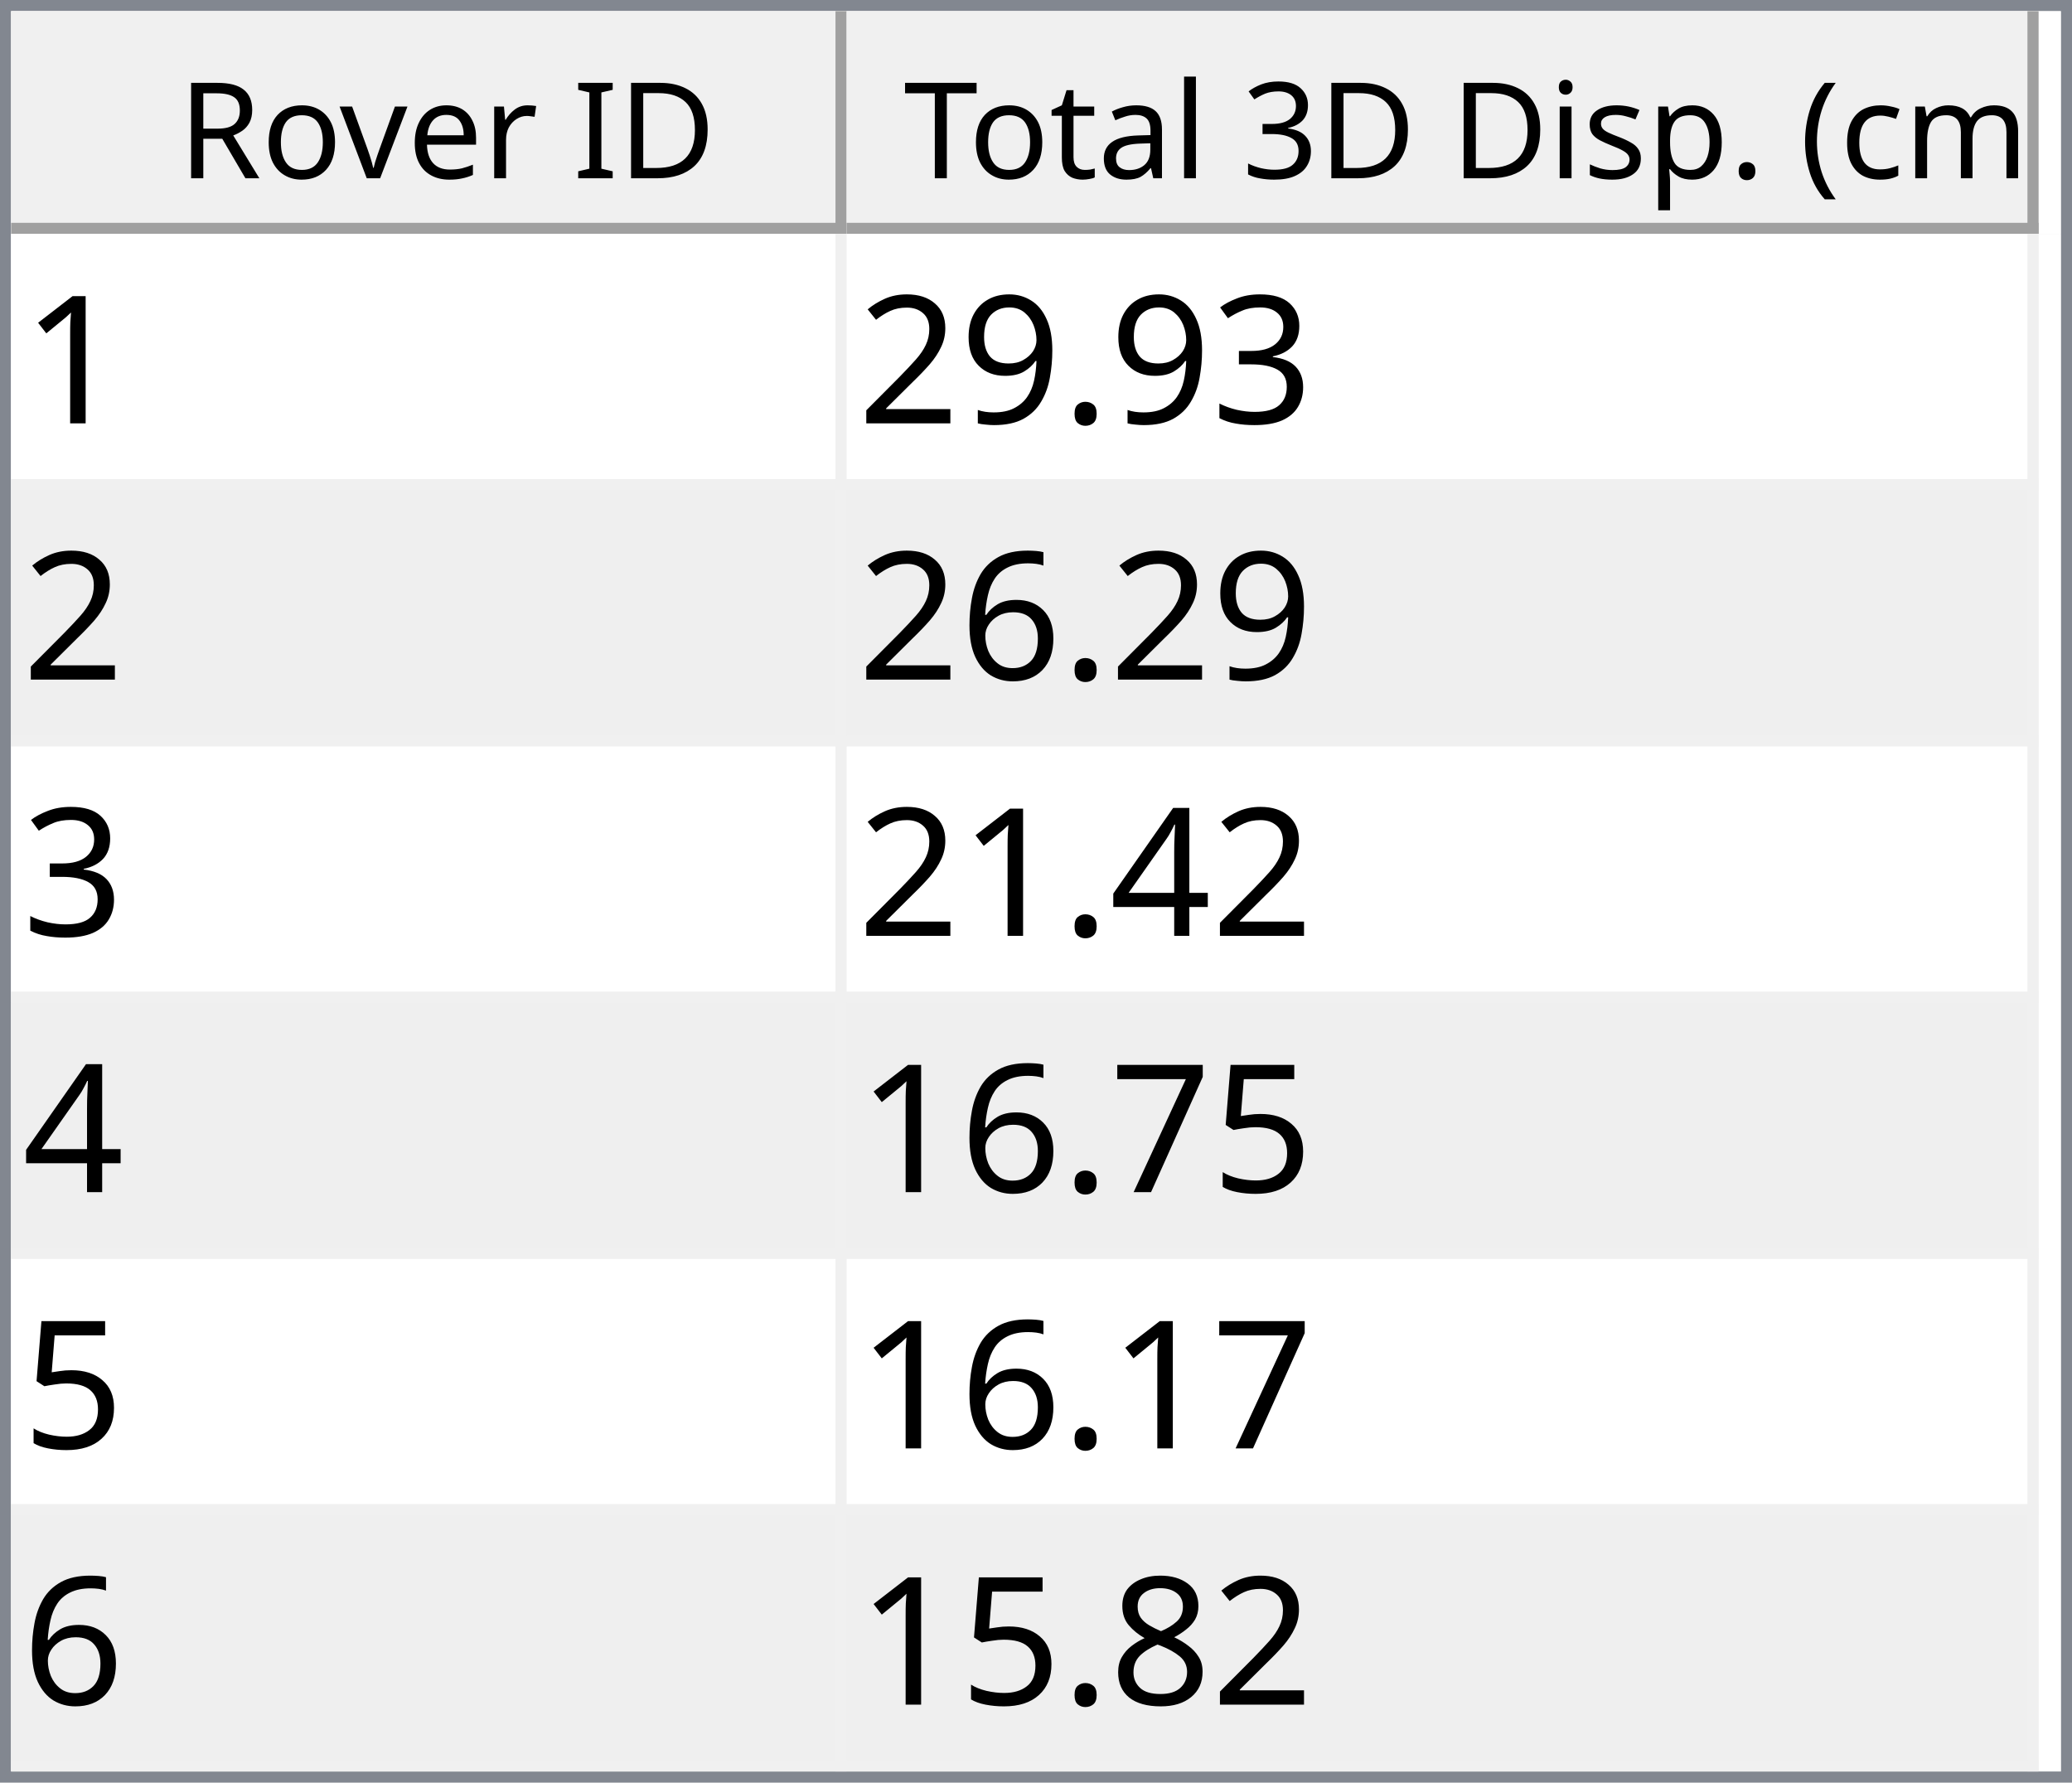
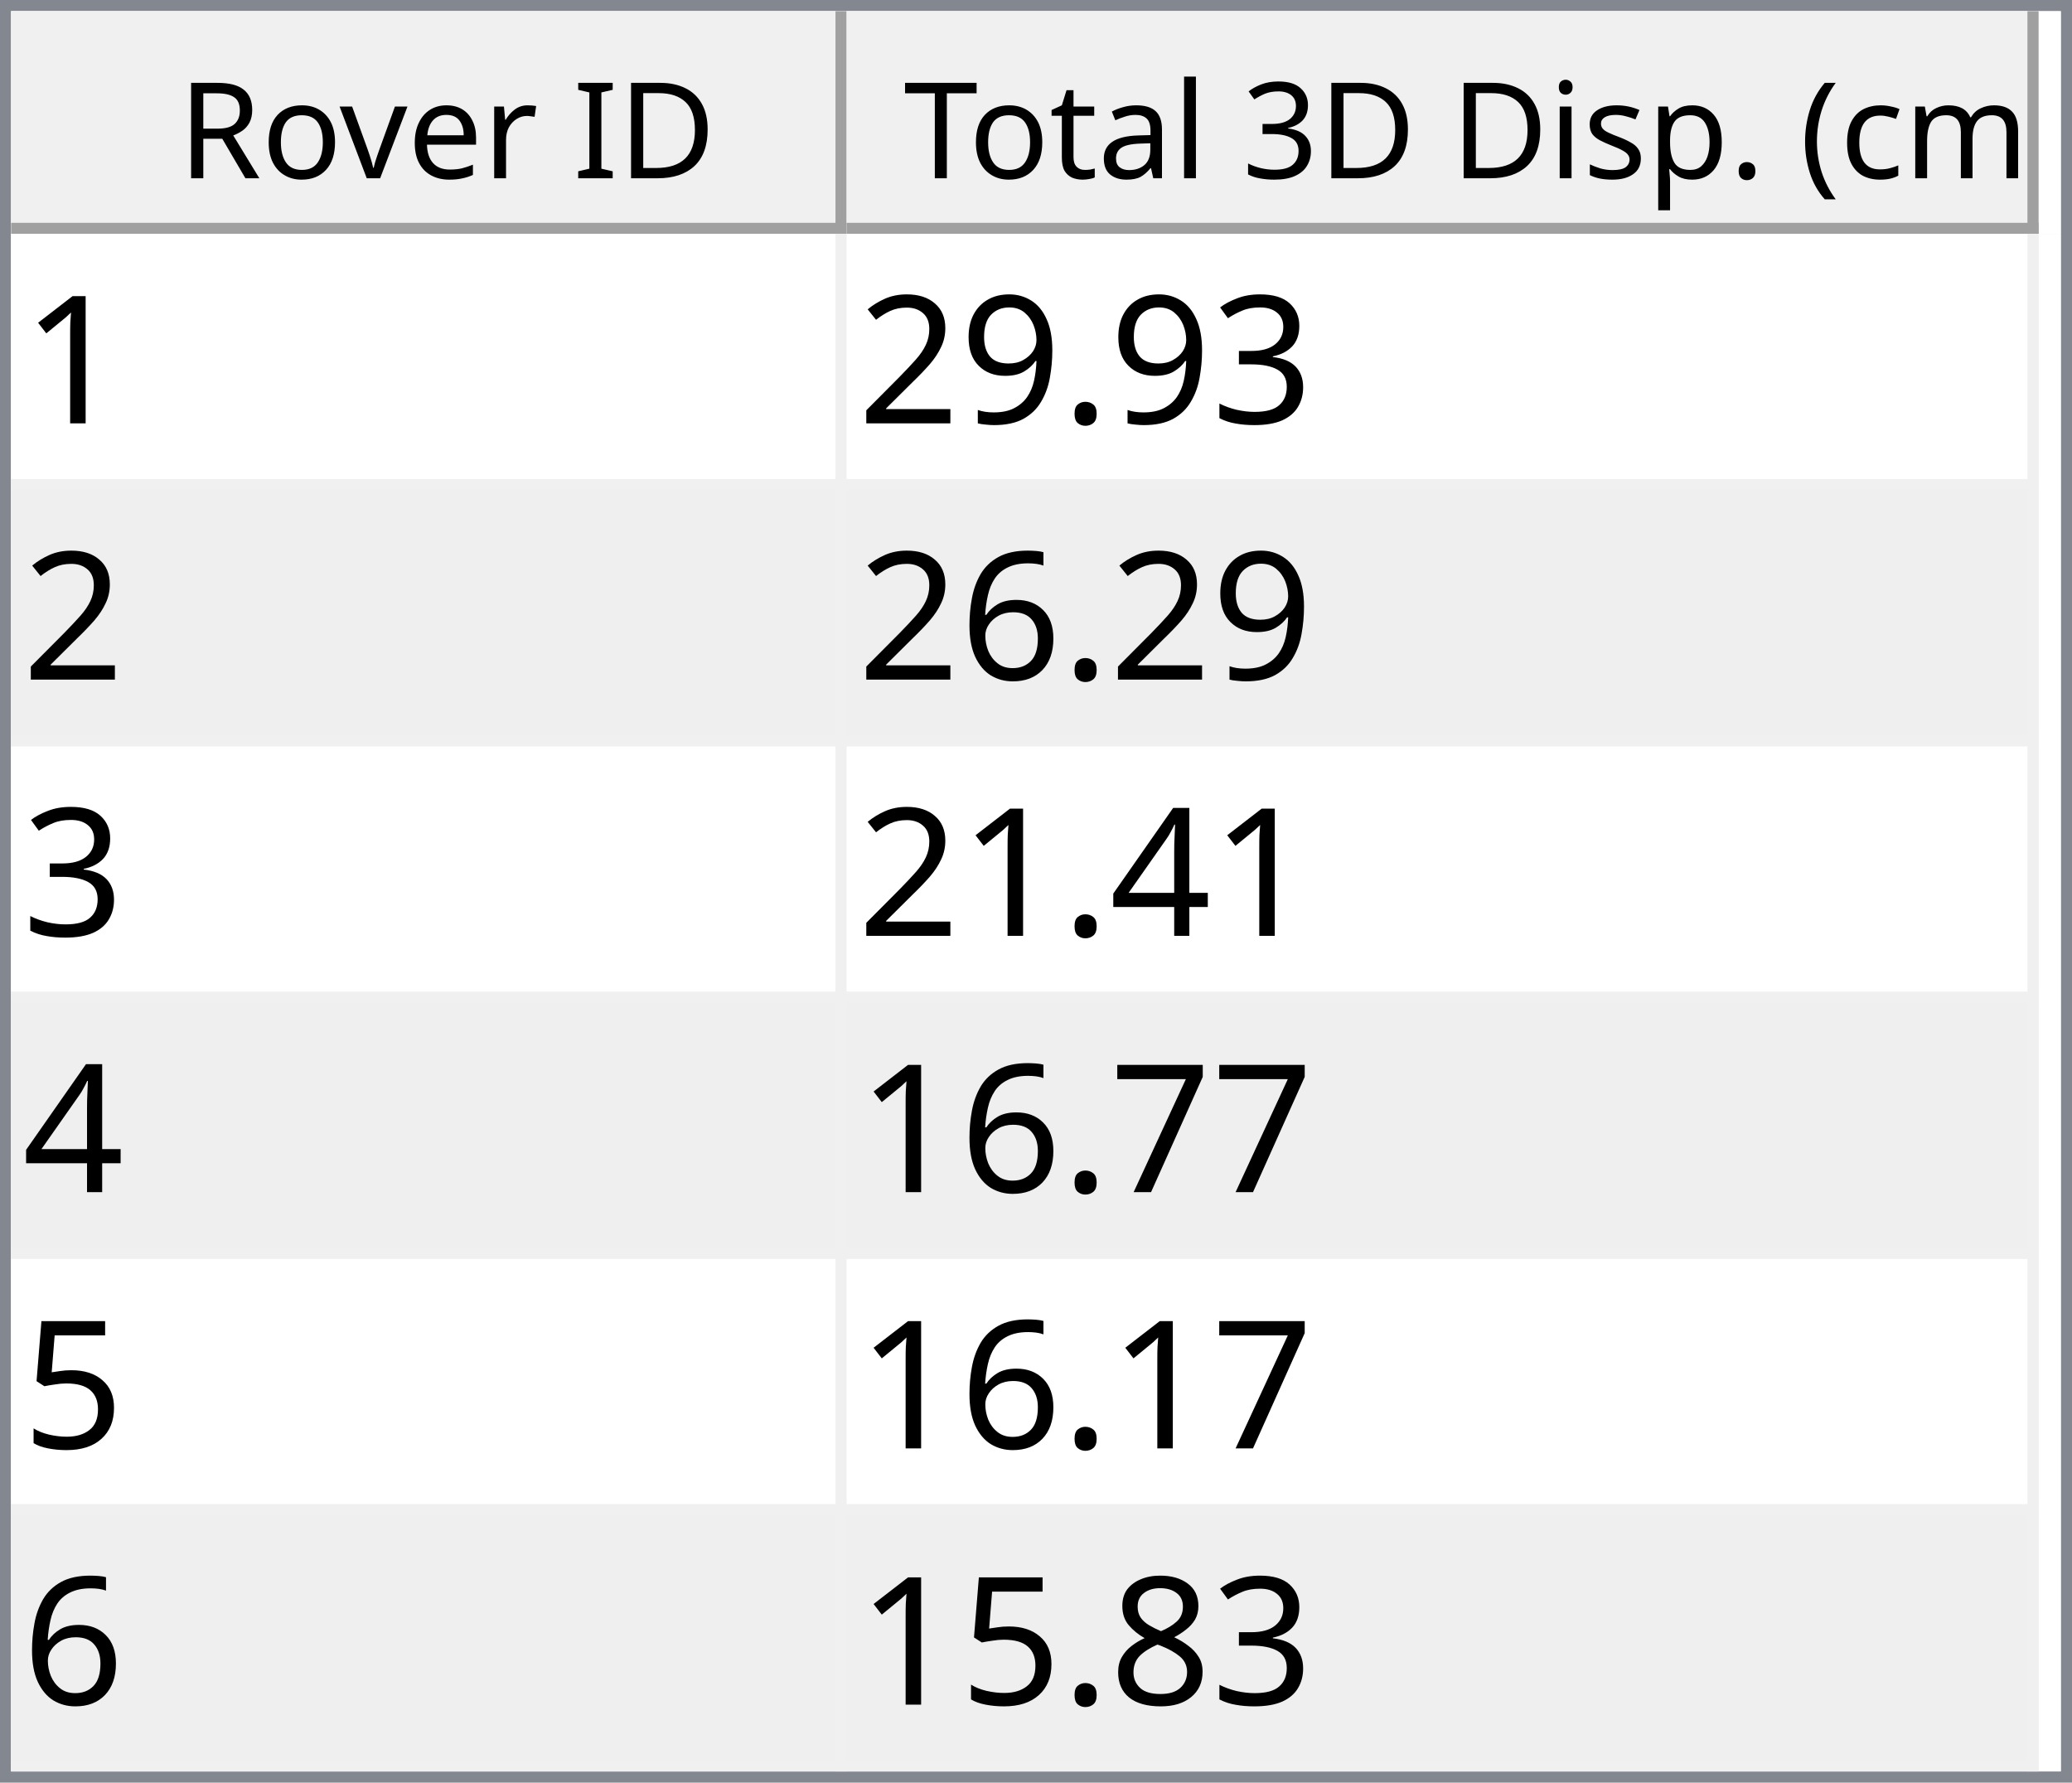
<svg xmlns="http://www.w3.org/2000/svg" style="fill-opacity:1; color-rendering:auto; color-interpolation:auto; text-rendering:auto; stroke:black; stroke-linecap:square; stroke-miterlimit:10; shape-rendering:auto; stroke-opacity:1; fill:black; stroke-dasharray:none; font-weight:normal; stroke-width:1; font-family:'Dialog'; font-style:normal; stroke-linejoin:miter; font-size:12px; stroke-dashoffset:0; image-rendering:auto;" width="186" height="160">
  <defs id="genericDefs" />
  <g>
    <defs id="defs1">
      <clipPath clipPathUnits="userSpaceOnUse" id="clipPath1">
        <path d="M0 0 L186 0 L186 160 L0 160 L0 0 Z" />
      </clipPath>
      <clipPath clipPathUnits="userSpaceOnUse" id="clipPath2">
        <path d="M0 0 L0 160 L186 160 L186 0 Z" />
      </clipPath>
      <clipPath clipPathUnits="userSpaceOnUse" id="clipPath3">
        <path d="M0 0 L0 20 L184 20 L184 0 Z" />
      </clipPath>
      <clipPath clipPathUnits="userSpaceOnUse" id="clipPath4">
        <path d="M0 0 L0 20 L75 20 L75 0 Z" />
      </clipPath>
      <clipPath clipPathUnits="userSpaceOnUse" id="clipPath5">
        <path d="M1 1 L1 19 L74 19 L74 1 Z" />
      </clipPath>
      <clipPath clipPathUnits="userSpaceOnUse" id="clipPath6">
        <path d="M0 0 L0 18 L73 18 L73 0 Z" />
      </clipPath>
      <clipPath clipPathUnits="userSpaceOnUse" id="clipPath7">
        <path d="M-0.5 -0.5 L-0.5 19.5 L74.5 19.5 L74.5 -0.5 Z" />
      </clipPath>
      <clipPath clipPathUnits="userSpaceOnUse" id="clipPath8">
        <path d="M0 0 L0 20 L107 20 L107 0 Z" />
      </clipPath>
      <clipPath clipPathUnits="userSpaceOnUse" id="clipPath9">
        <path d="M1 1 L1 19 L106 19 L106 1 Z" />
      </clipPath>
      <clipPath clipPathUnits="userSpaceOnUse" id="clipPath10">
        <path d="M0 0 L0 18 L105 18 L105 0 Z" />
      </clipPath>
      <clipPath clipPathUnits="userSpaceOnUse" id="clipPath11">
        <path d="M-0.5 -0.5 L-0.5 19.5 L106.5 19.5 L106.5 -0.5 Z" />
      </clipPath>
      <clipPath clipPathUnits="userSpaceOnUse" id="clipPath12">
        <path d="M0 0 L0 138 L184 138 L184 0 Z" />
      </clipPath>
      <clipPath clipPathUnits="userSpaceOnUse" id="clipPath13">
        <path d="M0 0 L0 138 L182 138 L182 0 Z" />
      </clipPath>
      <clipPath clipPathUnits="userSpaceOnUse" id="clipPath14">
        <path d="M-0.5 -0.5 L-0.5 137.5 L181.5 137.5 L181.5 -0.5 Z" />
      </clipPath>
      <clipPath clipPathUnits="userSpaceOnUse" id="clipPath15">
        <path d="M0 0 L0 22 L74 22 L74 0 Z" />
      </clipPath>
      <clipPath clipPathUnits="userSpaceOnUse" id="clipPath16">
        <path d="M0 0 L0 22 L106 22 L106 0 Z" />
      </clipPath>
      <font horiz-adv-x="64.551" id="font1">
        <font-face ascent="107.91" descent="25.098" units-per-em="100" style="font-style:normal; font-family:Segoe UI; font-weight:normal;" />
        <missing-glyph horiz-adv-x="64.551" d="M8.109 0 L8.109 68.266 L56.453 68.266 L56.453 0 L8.109 0 ZM15.328 7.234 L49.219 7.234 L49.219 61.031 L15.328 61.031 L15.328 7.234 Z" />
        <glyph unicode="D" horiz-adv-x="70.117" d="M9.188 0 L9.188 70.016 L28.516 70.016 Q65.531 70.016 65.531 35.891 Q65.531 19.672 55.25 9.836 Q44.969 0 27.734 0 L9.188 0 ZM17.391 62.594 L17.391 7.422 L27.828 7.422 Q41.609 7.422 49.273 14.797 Q56.938 22.172 56.938 35.688 Q56.938 62.594 28.328 62.594 L17.391 62.594 Z" />
        <glyph unicode="I" horiz-adv-x="26.611" d="M17.391 0 L9.188 0 L9.188 70.016 L17.391 70.016 L17.391 0 Z" />
        <glyph unicode=" " horiz-adv-x="27.393" d="" />
        <glyph unicode="r" horiz-adv-x="34.766" d="M34.188 41.891 Q32.078 43.5 28.125 43.5 Q23 43.5 19.555 38.672 Q16.109 33.844 16.109 25.484 L16.109 0 L8.109 0 L8.109 50 L16.109 50 L16.109 39.703 L16.312 39.703 Q18.016 44.969 21.531 47.922 Q25.047 50.875 29.391 50.875 Q32.516 50.875 34.188 50.203 L34.188 41.891 Z" />
        <glyph unicode="e" horiz-adv-x="52.295" d="M48.297 23 L12.984 23 Q13.188 14.656 17.484 10.109 Q21.781 5.562 29.297 5.562 Q37.75 5.562 44.828 11.141 L44.828 3.609 Q38.234 -1.172 27.391 -1.172 Q16.797 -1.172 10.742 5.641 Q4.688 12.453 4.688 24.812 Q4.688 36.469 11.305 43.82 Q17.922 51.172 27.734 51.172 Q37.547 51.172 42.922 44.828 Q48.297 38.484 48.297 27.203 L48.297 23 ZM40.094 29.781 Q40.047 36.719 36.75 40.578 Q33.453 44.438 27.594 44.438 Q21.922 44.438 17.969 40.383 Q14.016 36.328 13.094 29.781 L40.094 29.781 Z" />
        <glyph unicode="v" horiz-adv-x="47.9" d="M47.406 50 L27.484 0 L19.625 0 L0.688 50 L9.469 50 L22.172 13.672 Q23.578 9.672 23.922 6.688 L24.125 6.688 Q24.609 10.453 25.688 13.484 L38.969 50 L47.406 50 Z" />
        <glyph unicode="o" horiz-adv-x="58.594" d="M29 -1.172 Q17.922 -1.172 11.305 5.836 Q4.688 12.844 4.688 24.422 Q4.688 37.016 11.57 44.094 Q18.453 51.172 30.172 51.172 Q41.359 51.172 47.633 44.289 Q53.906 37.406 53.906 25.203 Q53.906 13.234 47.141 6.031 Q40.375 -1.172 29 -1.172 ZM29.594 44.438 Q21.875 44.438 17.383 39.188 Q12.891 33.938 12.891 24.703 Q12.891 15.828 17.43 10.695 Q21.969 5.562 29.594 5.562 Q37.359 5.562 41.531 10.594 Q45.703 15.625 45.703 24.906 Q45.703 34.281 41.531 39.359 Q37.359 44.438 29.594 44.438 Z" />
        <glyph unicode="R" horiz-adv-x="59.814" d="M59.375 0 L49.609 0 L37.891 19.625 Q36.281 22.359 34.766 24.289 Q33.25 26.219 31.664 27.438 Q30.078 28.656 28.25 29.219 Q26.422 29.781 24.125 29.781 L17.391 29.781 L17.391 0 L9.188 0 L9.188 70.016 L30.078 70.016 Q34.672 70.016 38.555 68.867 Q42.438 67.719 45.289 65.375 Q48.141 63.031 49.758 59.547 Q51.375 56.062 51.375 51.375 Q51.375 47.703 50.273 44.656 Q49.172 41.609 47.148 39.211 Q45.125 36.812 42.266 35.133 Q39.406 33.453 35.844 32.516 L35.844 32.328 Q37.594 31.547 38.891 30.547 Q40.188 29.547 41.359 28.18 Q42.531 26.812 43.68 25.078 Q44.828 23.344 46.234 21.047 L59.375 0 ZM17.391 62.594 L17.391 37.203 L28.516 37.203 Q31.594 37.203 34.203 38.133 Q36.812 39.062 38.719 40.797 Q40.625 42.531 41.703 45.047 Q42.781 47.562 42.781 50.688 Q42.781 56.297 39.141 59.445 Q35.5 62.594 28.609 62.594 L17.391 62.594 Z" />
        <glyph unicode=")" horiz-adv-x="30.176" d="M8.297 -15.922 L1.172 -15.922 Q16.406 2.344 16.406 26.812 Q16.406 51.469 1.078 70.016 L8.297 70.016 Q23.531 52.156 23.531 26.703 Q23.531 1.375 8.297 -15.922 Z" />
        <glyph unicode="m" horiz-adv-x="86.133" d="M79.109 0 L71.094 0 L71.094 28.719 Q71.094 37.016 68.531 40.727 Q65.969 44.438 59.906 44.438 Q54.781 44.438 51.195 39.75 Q47.609 35.062 47.609 28.516 L47.609 0 L39.594 0 L39.594 29.688 Q39.594 44.438 28.219 44.438 Q22.953 44.438 19.531 40.016 Q16.109 35.594 16.109 28.516 L16.109 0 L8.109 0 L8.109 50 L16.109 50 L16.109 42.094 L16.312 42.094 Q21.625 51.172 31.844 51.172 Q36.969 51.172 40.773 48.312 Q44.578 45.453 46 40.828 Q51.562 51.172 62.594 51.172 Q79.109 51.172 79.109 30.812 L79.109 0 Z" />
        <glyph unicode="c" horiz-adv-x="46.191" d="M42.188 2.297 Q36.422 -1.172 28.516 -1.172 Q17.828 -1.172 11.258 5.789 Q4.688 12.75 4.688 23.828 Q4.688 36.188 11.766 43.68 Q18.844 51.172 30.672 51.172 Q37.25 51.172 42.281 48.734 L42.281 40.531 Q36.719 44.438 30.375 44.438 Q22.703 44.438 17.797 38.945 Q12.891 33.453 12.891 24.516 Q12.891 15.719 17.508 10.641 Q22.125 5.562 29.891 5.562 Q36.422 5.562 42.188 9.906 L42.188 2.297 Z" />
        <glyph unicode="(" horiz-adv-x="30.176" d="M29.109 -15.922 L21.969 -15.922 Q6.844 1.375 6.844 26.703 Q6.844 52.156 21.969 70.016 L29.203 70.016 Q13.875 51.469 13.875 26.812 Q13.875 2.344 29.109 -15.922 Z" />
        <glyph unicode="." horiz-adv-x="21.68" d="M10.891 -1.078 Q8.641 -1.078 7.055 0.539 Q5.469 2.156 5.469 4.391 Q5.469 6.641 7.055 8.273 Q8.641 9.906 10.891 9.906 Q13.188 9.906 14.797 8.273 Q16.406 6.641 16.406 4.391 Q16.406 2.156 14.797 0.539 Q13.188 -1.078 10.891 -1.078 Z" />
        <glyph unicode="p" horiz-adv-x="58.789" d="M16.312 7.234 L16.109 7.234 L16.109 -23 L8.109 -23 L8.109 50 L16.109 50 L16.109 41.219 L16.312 41.219 Q22.219 51.172 33.594 51.172 Q43.266 51.172 48.688 44.461 Q54.109 37.75 54.109 26.469 Q54.109 13.922 48 6.375 Q41.891 -1.172 31.297 -1.172 Q21.578 -1.172 16.312 7.234 ZM16.109 27.391 L16.109 20.406 Q16.109 14.203 20.141 9.883 Q24.172 5.562 30.375 5.562 Q37.641 5.562 41.773 11.133 Q45.906 16.703 45.906 26.609 Q45.906 34.969 42.047 39.703 Q38.188 44.438 31.594 44.438 Q24.609 44.438 20.359 39.578 Q16.109 34.719 16.109 27.391 Z" />
        <glyph unicode="s" horiz-adv-x="42.432" d="M5.078 1.812 L5.078 10.406 Q11.625 5.562 19.484 5.562 Q30.031 5.562 30.031 12.594 Q30.031 14.594 29.125 15.992 Q28.219 17.391 26.68 18.461 Q25.141 19.531 23.07 20.383 Q21 21.234 18.609 22.172 Q15.281 23.484 12.766 24.828 Q10.25 26.172 8.57 27.859 Q6.891 29.547 6.031 31.695 Q5.172 33.844 5.172 36.719 Q5.172 40.234 6.789 42.945 Q8.406 45.656 11.086 47.484 Q13.766 49.312 17.211 50.242 Q20.656 51.172 24.312 51.172 Q30.812 51.172 35.938 48.922 L35.938 40.828 Q30.422 44.438 23.25 44.438 Q21 44.438 19.195 43.922 Q17.391 43.406 16.094 42.477 Q14.797 41.547 14.086 40.258 Q13.375 38.969 13.375 37.406 Q13.375 35.453 14.086 34.133 Q14.797 32.812 16.164 31.789 Q17.531 30.766 19.484 29.938 Q21.438 29.109 23.922 28.125 Q27.25 26.859 29.883 25.516 Q32.516 24.172 34.375 22.484 Q36.234 20.797 37.234 18.602 Q38.234 16.406 38.234 13.375 Q38.234 9.672 36.602 6.938 Q34.969 4.203 32.234 2.398 Q29.5 0.594 25.93 -0.289 Q22.359 -1.172 18.453 -1.172 Q10.75 -1.172 5.078 1.812 Z" />
        <glyph unicode="i" horiz-adv-x="24.219" d="M12.203 62.703 Q10.062 62.703 8.547 64.164 Q7.031 65.625 7.031 67.875 Q7.031 70.125 8.547 71.609 Q10.062 73.094 12.203 73.094 Q14.406 73.094 15.945 71.609 Q17.484 70.125 17.484 67.875 Q17.484 65.719 15.945 64.211 Q14.406 62.703 12.203 62.703 ZM16.109 0 L8.109 0 L8.109 50 L16.109 50 L16.109 0 Z" />
        <glyph unicode="3" horiz-adv-x="53.906" d="M46.531 19.828 Q46.531 15.094 44.75 11.211 Q42.969 7.328 39.719 4.57 Q36.469 1.812 31.93 0.297 Q27.391 -1.219 21.922 -1.219 Q11.922 -1.219 6 2.594 L6 11.188 Q13.094 5.609 22.219 5.609 Q25.875 5.609 28.828 6.539 Q31.781 7.469 33.906 9.227 Q36.031 10.984 37.18 13.477 Q38.328 15.969 38.328 19.094 Q38.328 32.812 18.797 32.812 L12.984 32.812 L12.984 39.594 L18.5 39.594 Q35.797 39.594 35.797 52.484 Q35.797 64.406 22.609 64.406 Q15.188 64.406 8.688 59.422 L8.688 67.188 Q15.375 71.188 24.609 71.188 Q29 71.188 32.57 69.969 Q36.141 68.75 38.68 66.555 Q41.219 64.359 42.609 61.281 Q44 58.203 44 54.5 Q44 40.672 30.031 36.719 L30.031 36.531 Q33.594 36.141 36.625 34.797 Q39.656 33.453 41.852 31.305 Q44.047 29.156 45.289 26.25 Q46.531 23.344 46.531 19.828 Z" />
        <glyph unicode="l" horiz-adv-x="24.219" d="M16.109 0 L8.109 0 L8.109 74.031 L16.109 74.031 L16.109 0 Z" />
        <glyph unicode="a" horiz-adv-x="50.879" d="M43.891 0 L35.891 0 L35.891 7.812 L35.688 7.812 Q30.469 -1.172 20.312 -1.172 Q12.844 -1.172 8.617 2.781 Q4.391 6.734 4.391 13.281 Q4.391 27.297 20.906 29.594 L35.891 31.688 Q35.891 44.438 25.594 44.438 Q16.547 44.438 9.281 38.281 L9.281 46.484 Q16.656 51.172 26.266 51.172 Q43.891 51.172 43.891 32.516 L43.891 0 ZM35.891 25.297 L23.828 23.641 Q18.266 22.859 15.43 20.875 Q12.594 18.891 12.594 13.875 Q12.594 10.203 15.211 7.883 Q17.828 5.562 22.172 5.562 Q28.125 5.562 32.008 9.742 Q35.891 13.922 35.891 20.312 L35.891 25.297 Z" />
        <glyph unicode="t" horiz-adv-x="33.887" d="M31.297 0.484 Q28.469 -1.078 23.828 -1.078 Q10.688 -1.078 10.688 13.578 L10.688 43.172 L2.094 43.172 L2.094 50 L10.688 50 L10.688 62.203 L18.703 64.797 L18.703 50 L31.297 50 L31.297 43.172 L18.703 43.172 L18.703 14.984 Q18.703 9.969 20.414 7.82 Q22.125 5.672 26.078 5.672 Q29.109 5.672 31.297 7.328 L31.297 0.484 Z" />
        <glyph unicode="T" horiz-adv-x="52.393" d="M50.594 62.594 L30.375 62.594 L30.375 0 L22.172 0 L22.172 62.594 L2 62.594 L2 70.016 L50.594 70.016 L50.594 62.594 Z" />
      </font>
      <font horiz-adv-x="75.0" id="font2">
        <font-face ascent="100.537" descent="21.973" units-per-em="100" style="font-style:normal; font-family:sans-serif; font-weight:normal;" />
        <missing-glyph horiz-adv-x="75.0" d="M12.5 0 L12.5 62.5 L62.5 62.5 L62.5 0 L12.5 0 ZM14.062 1.562 L60.938 1.562 L60.938 60.938 L14.062 60.938 L14.062 1.562 Z" />
        <glyph unicode="1" horiz-adv-x="55.615" d="M37.25 0 L28.469 0 L28.469 56 Q25.297 52.984 20.141 49.953 Q14.984 46.922 10.891 45.406 L10.891 53.906 Q18.266 57.375 23.781 62.305 Q29.297 67.234 31.594 71.875 L37.25 71.875 L37.25 0 Z" />
        <glyph unicode="3" horiz-adv-x="55.615" d="M4.203 18.891 L12.984 20.062 Q14.5 12.594 18.141 9.297 Q21.781 6 27 6 Q33.203 6 37.477 10.297 Q41.75 14.594 41.75 20.953 Q41.75 27 37.797 30.93 Q33.844 34.859 27.734 34.859 Q25.25 34.859 21.531 33.891 L22.516 41.609 Q23.391 41.5 23.922 41.5 Q29.547 41.5 34.039 44.43 Q38.531 47.359 38.531 53.469 Q38.531 58.297 35.258 61.477 Q31.984 64.656 26.812 64.656 Q21.688 64.656 18.266 61.43 Q14.844 58.203 13.875 51.766 L5.078 53.328 Q6.688 62.156 12.398 67.016 Q18.109 71.875 26.609 71.875 Q32.469 71.875 37.398 69.359 Q42.328 66.844 44.945 62.5 Q47.562 58.156 47.562 53.266 Q47.562 48.641 45.07 44.828 Q42.578 41.016 37.703 38.766 Q44.047 37.312 47.562 32.695 Q51.078 28.078 51.078 21.141 Q51.078 11.766 44.242 5.25 Q37.406 -1.266 26.953 -1.266 Q17.531 -1.266 11.305 4.352 Q5.078 9.969 4.203 18.891 Z" />
        <glyph unicode="." horiz-adv-x="27.783" d="M9.078 0 L9.078 10.016 L19.094 10.016 L19.094 0 L9.078 0 Z" />
        <glyph unicode="9" horiz-adv-x="55.615" d="M5.469 16.547 L13.922 17.328 Q14.984 11.375 18.016 8.688 Q21.047 6 25.781 6 Q29.828 6 32.883 7.859 Q35.938 9.719 37.891 12.82 Q39.844 15.922 41.164 21.195 Q42.484 26.469 42.484 31.938 Q42.484 32.516 42.438 33.688 Q39.797 29.5 35.234 26.883 Q30.672 24.266 25.344 24.266 Q16.453 24.266 10.305 30.711 Q4.156 37.156 4.156 47.703 Q4.156 58.594 10.578 65.234 Q17 71.875 26.656 71.875 Q33.641 71.875 39.43 68.117 Q45.219 64.359 48.219 57.398 Q51.219 50.438 51.219 37.25 Q51.219 23.531 48.242 15.406 Q45.266 7.281 39.383 3.031 Q33.5 -1.219 25.594 -1.219 Q17.188 -1.219 11.867 3.445 Q6.547 8.109 5.469 16.547 ZM41.453 48.141 Q41.453 55.719 37.43 60.156 Q33.406 64.594 27.734 64.594 Q21.875 64.594 17.531 59.812 Q13.188 55.031 13.188 47.406 Q13.188 40.578 17.312 36.305 Q21.438 32.031 27.484 32.031 Q33.594 32.031 37.523 36.305 Q41.453 40.578 41.453 48.141 Z" />
        <glyph unicode="2" horiz-adv-x="55.615" d="M50.344 8.453 L50.344 0 L3.031 0 Q2.938 3.172 4.047 6.109 Q5.859 10.938 9.836 15.625 Q13.812 20.312 21.344 26.469 Q33.016 36.031 37.117 41.625 Q41.219 47.219 41.219 52.203 Q41.219 57.422 37.477 61.008 Q33.734 64.594 27.734 64.594 Q21.391 64.594 17.578 60.789 Q13.766 56.984 13.719 50.25 L4.688 51.172 Q5.609 61.281 11.664 66.578 Q17.719 71.875 27.938 71.875 Q38.234 71.875 44.242 66.164 Q50.25 60.453 50.25 52 Q50.25 47.703 48.492 43.555 Q46.734 39.406 42.656 34.812 Q38.578 30.219 29.109 22.219 Q21.188 15.578 18.945 13.211 Q16.703 10.844 15.234 8.453 L50.344 8.453 Z" />
        <glyph unicode="6" horiz-adv-x="55.615" d="M49.75 54.047 L41.016 53.375 Q39.844 58.547 37.703 60.891 Q34.125 64.656 28.906 64.656 Q24.703 64.656 21.531 62.312 Q17.391 59.281 14.992 53.469 Q12.594 47.656 12.5 36.922 Q15.672 41.75 20.266 44.094 Q24.859 46.438 29.891 46.438 Q38.672 46.438 44.852 39.969 Q51.031 33.5 51.031 23.25 Q51.031 16.5 48.125 10.719 Q45.219 4.938 40.141 1.859 Q35.062 -1.219 28.609 -1.219 Q17.625 -1.219 10.695 6.859 Q3.766 14.938 3.766 33.5 Q3.766 54.25 11.422 63.672 Q18.109 71.875 29.438 71.875 Q37.891 71.875 43.289 67.141 Q48.688 62.406 49.75 54.047 ZM13.875 23.188 Q13.875 18.656 15.797 14.508 Q17.719 10.359 21.188 8.18 Q24.656 6 28.469 6 Q34.031 6 38.039 10.492 Q42.047 14.984 42.047 22.703 Q42.047 30.125 38.086 34.398 Q34.125 38.672 28.125 38.672 Q22.172 38.672 18.023 34.398 Q13.875 30.125 13.875 23.188 Z" />
        <glyph unicode="4" horiz-adv-x="55.615" d="M32.328 0 L32.328 17.141 L1.266 17.141 L1.266 25.203 L33.938 71.578 L41.109 71.578 L41.109 25.203 L50.781 25.203 L50.781 17.141 L41.109 17.141 L41.109 0 L32.328 0 ZM32.328 25.203 L32.328 57.469 L9.906 25.203 L32.328 25.203 Z" />
+         <glyph unicode="7" horiz-adv-x="55.615" d="M4.734 62.203 L4.734 70.656 L51.078 70.656 L51.078 63.812 Q44.234 56.547 37.523 44.484 Q30.812 32.422 27.156 19.672 Q24.516 10.688 23.781 0 L14.75 0 Q14.891 8.453 18.062 20.414 Q21.234 32.375 27.172 43.484 Q33.109 54.594 39.797 62.203 L4.734 62.203 Z" />
        <glyph unicode="5" horiz-adv-x="55.615" d="M4.156 18.75 L13.375 19.531 Q14.406 12.797 18.141 9.398 Q21.875 6 27.156 6 Q33.5 6 37.891 10.789 Q42.281 15.578 42.281 23.484 Q42.281 31 38.062 35.352 Q33.844 39.703 27 39.703 Q22.75 39.703 19.336 37.773 Q15.922 35.844 13.969 32.766 L5.719 33.844 L12.641 70.609 L48.25 70.609 L48.25 62.203 L19.672 62.203 L15.828 42.969 Q22.266 47.469 29.344 47.469 Q38.719 47.469 45.164 40.969 Q51.609 34.469 51.609 24.266 Q51.609 14.547 45.953 7.469 Q39.062 -1.219 27.156 -1.219 Q17.391 -1.219 11.211 4.25 Q5.031 9.719 4.156 18.75 Z" />
-         <glyph unicode="7" horiz-adv-x="55.615" d="M4.734 62.203 L4.734 70.656 L51.078 70.656 L51.078 63.812 Q44.234 56.547 37.523 44.484 Q30.812 32.422 27.156 19.672 Q24.516 10.688 23.781 0 L14.75 0 Q14.891 8.453 18.062 20.414 Q21.234 32.375 27.172 43.484 Q33.109 54.594 39.797 62.203 L4.734 62.203 Z" />
        <glyph unicode="8" horiz-adv-x="55.615" d="M17.672 38.812 Q12.203 40.828 9.57 44.539 Q6.938 48.25 6.938 53.422 Q6.938 61.234 12.555 66.555 Q18.172 71.875 27.484 71.875 Q36.859 71.875 42.578 66.43 Q48.297 60.984 48.297 53.172 Q48.297 48.188 45.68 44.508 Q43.062 40.828 37.75 38.812 Q44.344 36.672 47.781 31.883 Q51.219 27.094 51.219 20.453 Q51.219 11.281 44.727 5.031 Q38.234 -1.219 27.641 -1.219 Q17.047 -1.219 10.547 5.055 Q4.047 11.328 4.047 20.703 Q4.047 27.688 7.594 32.398 Q11.141 37.109 17.672 38.812 ZM15.922 53.719 Q15.922 48.641 19.195 45.414 Q22.469 42.188 27.688 42.188 Q32.766 42.188 36.016 45.383 Q39.266 48.578 39.266 53.219 Q39.266 58.062 35.914 61.359 Q32.562 64.656 27.594 64.656 Q22.562 64.656 19.242 61.43 Q15.922 58.203 15.922 53.719 ZM13.094 20.656 Q13.094 16.891 14.875 13.375 Q16.656 9.859 20.172 7.93 Q23.688 6 27.734 6 Q34.031 6 38.133 10.055 Q42.234 14.109 42.234 20.359 Q42.234 26.703 38.016 30.859 Q33.797 35.016 27.438 35.016 Q21.234 35.016 17.164 30.914 Q13.094 26.812 13.094 20.656 Z" />
      </font>
    </defs>
    <g style="fill:white; stroke:white;">
      <rect x="0" y="0" width="186" style="clip-path:url(#clipPath1); stroke:none;" height="160" />
    </g>
    <g style="fill:white; text-rendering:optimizeSpeed; color-rendering:optimizeSpeed; image-rendering:optimizeSpeed; shape-rendering:crispEdges; stroke:white; color-interpolation:sRGB;">
      <rect x="0" width="186" height="160" y="0" style="stroke:none;" />
      <path style="stroke:none;" d="M0 160 L186 160 L186 0 L0 0 Z" />
    </g>
    <g style="fill:rgb(240,240,240); font-family:'Segoe UI'; stroke:rgb(240,240,240);">
      <rect x="0" y="0" width="186" style="clip-path:url(#clipPath2); stroke:none;" height="160" />
    </g>
    <g style="fill:rgb(130,135,144); font-family:'Segoe UI'; stroke:rgb(130,135,144);">
      <path d="M0 0 L186 0 L186 160 L0 160 L0 0 ZM1 1 L185 1 L185 159 L1 159 L1 1 Z" style="fill-rule:evenodd; clip-path:url(#clipPath2); stroke:none;" />
    </g>
    <g style="fill:white; font-family:'Segoe UI'; stroke:white;" transform="translate(1,1)">
      <rect x="0" y="0" width="184" style="clip-path:url(#clipPath3); stroke:none;" height="20" />
    </g>
    <g style="fill:rgb(240,240,240); font-family:'Segoe UI'; stroke:rgb(240,240,240);" transform="translate(1,1)">
      <rect x="0" y="0" width="75" style="clip-path:url(#clipPath4); stroke:none;" height="20" />
    </g>
    <g style="font-family:'Segoe UI';" transform="translate(2,2)">
      <text x="14" xml:space="preserve" y="14" style="clip-path:url(#clipPath6); stroke:none;">Rover ID</text>
    </g>
    <g style="fill:rgb(160,160,160); font-family:'Segoe UI'; stroke:rgb(160,160,160); stroke-linejoin:bevel;" transform="translate(1.5,1.5)">
      <line x1="74" x2="74" y1="0" style="fill:none; clip-path:url(#clipPath7);" y2="19" />
    </g>
    <g style="fill:rgb(160,160,160); font-family:'Segoe UI'; stroke:rgb(160,160,160); stroke-linejoin:bevel;" transform="matrix(1,0,0,1,1,1) translate(0.5,0.5)">
      <line x1="0" x2="74" y1="19" style="fill:none; clip-path:url(#clipPath7);" y2="19" />
    </g>
    <g style="fill:rgb(240,240,240); font-family:'Segoe UI'; stroke:rgb(240,240,240);" transform="translate(76,1)">
      <rect x="0" y="0" width="107" style="clip-path:url(#clipPath8); stroke:none;" height="20" />
    </g>
    <g style="font-family:'Segoe UI';" transform="translate(77,2)">
      <text x="1" xml:space="preserve" y="14" style="clip-path:url(#clipPath10); stroke:none;"> Total 3D Disp. (cm)</text>
    </g>
    <g style="fill:rgb(160,160,160); font-family:'Segoe UI'; stroke:rgb(160,160,160); stroke-linejoin:bevel;" transform="translate(76.5,1.5)">
      <line x1="106" x2="106" y1="0" style="fill:none; clip-path:url(#clipPath11);" y2="19" />
    </g>
    <g style="fill:rgb(160,160,160); font-family:'Segoe UI'; stroke:rgb(160,160,160); stroke-linejoin:bevel;" transform="matrix(1,0,0,1,76,1) translate(0.5,0.5)">
      <line x1="0" x2="106" y1="19" style="fill:none; clip-path:url(#clipPath11);" y2="19" />
    </g>
    <g style="fill:white; font-family:'Segoe UI'; stroke:white;" transform="translate(1,21)">
      <rect x="0" y="0" width="184" style="clip-path:url(#clipPath12); stroke:none;" height="138" />
    </g>
    <g style="fill:rgb(240,240,240); font-size:16px; font-family:sans-serif; stroke:rgb(240,240,240);" transform="translate(1,21)">
      <rect x="0" y="0" width="182" style="clip-path:url(#clipPath13); stroke:none;" height="138" />
      <line transform="translate(0.5,0.5)" x1="0" x2="181" y1="22" style="clip-path:url(#clipPath14); fill:none; stroke-linejoin:bevel;" y2="22" />
    </g>
    <g transform="matrix(1,0,0,1,1,21) translate(0.5,0.5)" style="fill:rgb(240,240,240); font-size:16px; font-family:sans-serif; stroke:rgb(240,240,240); stroke-linejoin:bevel;">
      <line x1="0" x2="181" y1="45" style="fill:none; clip-path:url(#clipPath14);" y2="45" />
    </g>
    <g transform="matrix(1,0,0,1,1,21) translate(0.5,0.5)" style="fill:rgb(240,240,240); font-size:16px; font-family:sans-serif; stroke:rgb(240,240,240); stroke-linejoin:bevel;">
      <line x1="0" x2="181" y1="68" style="fill:none; clip-path:url(#clipPath14);" y2="68" />
    </g>
    <g transform="matrix(1,0,0,1,1,21) translate(0.5,0.5)" style="fill:rgb(240,240,240); font-size:16px; font-family:sans-serif; stroke:rgb(240,240,240); stroke-linejoin:bevel;">
      <line x1="0" x2="181" y1="91" style="fill:none; clip-path:url(#clipPath14);" y2="91" />
    </g>
    <g transform="matrix(1,0,0,1,1,21) translate(0.5,0.5)" style="fill:rgb(240,240,240); font-size:16px; font-family:sans-serif; stroke:rgb(240,240,240); stroke-linejoin:bevel;">
      <line x1="0" x2="181" y1="114" style="fill:none; clip-path:url(#clipPath14);" y2="114" />
    </g>
    <g transform="matrix(1,0,0,1,1,21) translate(0.5,0.5)" style="fill:rgb(240,240,240); font-size:16px; font-family:sans-serif; stroke:rgb(240,240,240); stroke-linejoin:bevel;">
      <line x1="0" x2="181" y1="137" style="fill:none; clip-path:url(#clipPath14);" y2="137" />
    </g>
    <g transform="matrix(1,0,0,1,1,21) translate(0.5,0.5)" style="fill:rgb(240,240,240); font-size:16px; font-family:sans-serif; stroke:rgb(240,240,240); stroke-linejoin:bevel;">
      <line x1="74" x2="74" y1="0" style="fill:none; clip-path:url(#clipPath14);" y2="137" />
    </g>
    <g transform="matrix(1,0,0,1,1,21) translate(0.5,0.5)" style="fill:rgb(240,240,240); font-size:16px; font-family:sans-serif; stroke:rgb(240,240,240); stroke-linejoin:bevel;">
      <line x1="181" x2="181" y1="0" style="fill:none; clip-path:url(#clipPath14);" y2="137" />
    </g>
    <g style="fill:white; font-size:16px; font-family:sans-serif; stroke:white;" transform="matrix(1,0,0,1,1,21)">
      <rect x="0" y="0" width="74" style="clip-path:url(#clipPath15); stroke:none;" height="22" />
      <text x="1" y="17" style="fill:black; clip-path:url(#clipPath15); stroke:none;" xml:space="preserve">1</text>
    </g>
    <g style="fill:white; font-size:16px; font-family:sans-serif; stroke:white;" transform="matrix(1,0,0,1,1,21) translate(75,0)">
      <rect x="0" y="0" width="106" style="clip-path:url(#clipPath16); stroke:none;" height="22" />
      <text x="1" y="17" style="fill:black; clip-path:url(#clipPath16); stroke:none;" xml:space="preserve">29.93</text>
    </g>
    <g style="fill:rgb(239,239,239); font-size:16px; font-family:sans-serif; stroke:rgb(239,239,239);" transform="matrix(1,0,0,1,1,21) translate(0,23)">
      <rect x="0" y="0" width="74" style="clip-path:url(#clipPath15); stroke:none;" height="22" />
      <text x="1" y="17" style="fill:black; clip-path:url(#clipPath15); stroke:none;" xml:space="preserve">2</text>
    </g>
    <g style="fill:rgb(239,239,239); font-size:16px; font-family:sans-serif; stroke:rgb(239,239,239);" transform="matrix(1,0,0,1,1,21) translate(75,23)">
      <rect x="0" y="0" width="106" style="clip-path:url(#clipPath16); stroke:none;" height="22" />
      <text x="1" y="17" style="fill:black; clip-path:url(#clipPath16); stroke:none;" xml:space="preserve">26.29</text>
    </g>
    <g style="fill:white; font-size:16px; font-family:sans-serif; stroke:white;" transform="matrix(1,0,0,1,1,21) translate(0,46)">
      <rect x="0" y="0" width="74" style="clip-path:url(#clipPath15); stroke:none;" height="22" />
      <text x="1" y="17" style="fill:black; clip-path:url(#clipPath15); stroke:none;" xml:space="preserve">3</text>
    </g>
    <g style="fill:white; font-size:16px; font-family:sans-serif; stroke:white;" transform="matrix(1,0,0,1,1,21) translate(75,46)">
      <rect x="0" y="0" width="106" style="clip-path:url(#clipPath16); stroke:none;" height="22" />
-       <text x="1" y="17" style="fill:black; clip-path:url(#clipPath16); stroke:none;" xml:space="preserve">21.42</text>
+       <text x="1" y="17" style="fill:black; clip-path:url(#clipPath16); stroke:none;" xml:space="preserve">21.41</text>
    </g>
    <g style="fill:rgb(239,239,239); font-size:16px; font-family:sans-serif; stroke:rgb(239,239,239);" transform="matrix(1,0,0,1,1,21) translate(0,69)">
      <rect x="0" y="0" width="74" style="clip-path:url(#clipPath15); stroke:none;" height="22" />
      <text x="1" y="17" style="fill:black; clip-path:url(#clipPath15); stroke:none;" xml:space="preserve">4</text>
    </g>
    <g style="fill:rgb(239,239,239); font-size:16px; font-family:sans-serif; stroke:rgb(239,239,239);" transform="matrix(1,0,0,1,1,21) translate(75,69)">
      <rect x="0" y="0" width="106" style="clip-path:url(#clipPath16); stroke:none;" height="22" />
-       <text x="1" y="17" style="fill:black; clip-path:url(#clipPath16); stroke:none;" xml:space="preserve">16.75</text>
+       <text x="1" y="17" style="fill:black; clip-path:url(#clipPath16); stroke:none;" xml:space="preserve">16.77</text>
    </g>
    <g style="fill:white; font-size:16px; font-family:sans-serif; stroke:white;" transform="matrix(1,0,0,1,1,21) translate(0,92)">
      <rect x="0" y="0" width="74" style="clip-path:url(#clipPath15); stroke:none;" height="22" />
      <text x="1" y="17" style="fill:black; clip-path:url(#clipPath15); stroke:none;" xml:space="preserve">5</text>
    </g>
    <g style="fill:white; font-size:16px; font-family:sans-serif; stroke:white;" transform="matrix(1,0,0,1,1,21) translate(75,92)">
      <rect x="0" y="0" width="106" style="clip-path:url(#clipPath16); stroke:none;" height="22" />
      <text x="1" y="17" style="fill:black; clip-path:url(#clipPath16); stroke:none;" xml:space="preserve">16.17</text>
    </g>
    <g style="fill:rgb(239,239,239); font-size:16px; font-family:sans-serif; stroke:rgb(239,239,239);" transform="matrix(1,0,0,1,1,21) translate(0,115)">
      <rect x="0" y="0" width="74" style="clip-path:url(#clipPath15); stroke:none;" height="22" />
      <text x="1" y="17" style="fill:black; clip-path:url(#clipPath15); stroke:none;" xml:space="preserve">6</text>
    </g>
    <g style="fill:rgb(239,239,239); font-size:16px; font-family:sans-serif; stroke:rgb(239,239,239);" transform="matrix(1,0,0,1,1,21) translate(75,115)">
      <rect x="0" y="0" width="106" style="clip-path:url(#clipPath16); stroke:none;" height="22" />
-       <text x="1" y="17" style="fill:black; clip-path:url(#clipPath16); stroke:none;" xml:space="preserve">15.82</text>
+       <text x="1" y="17" style="fill:black; clip-path:url(#clipPath16); stroke:none;" xml:space="preserve">15.83</text>
    </g>
  </g>
</svg>
